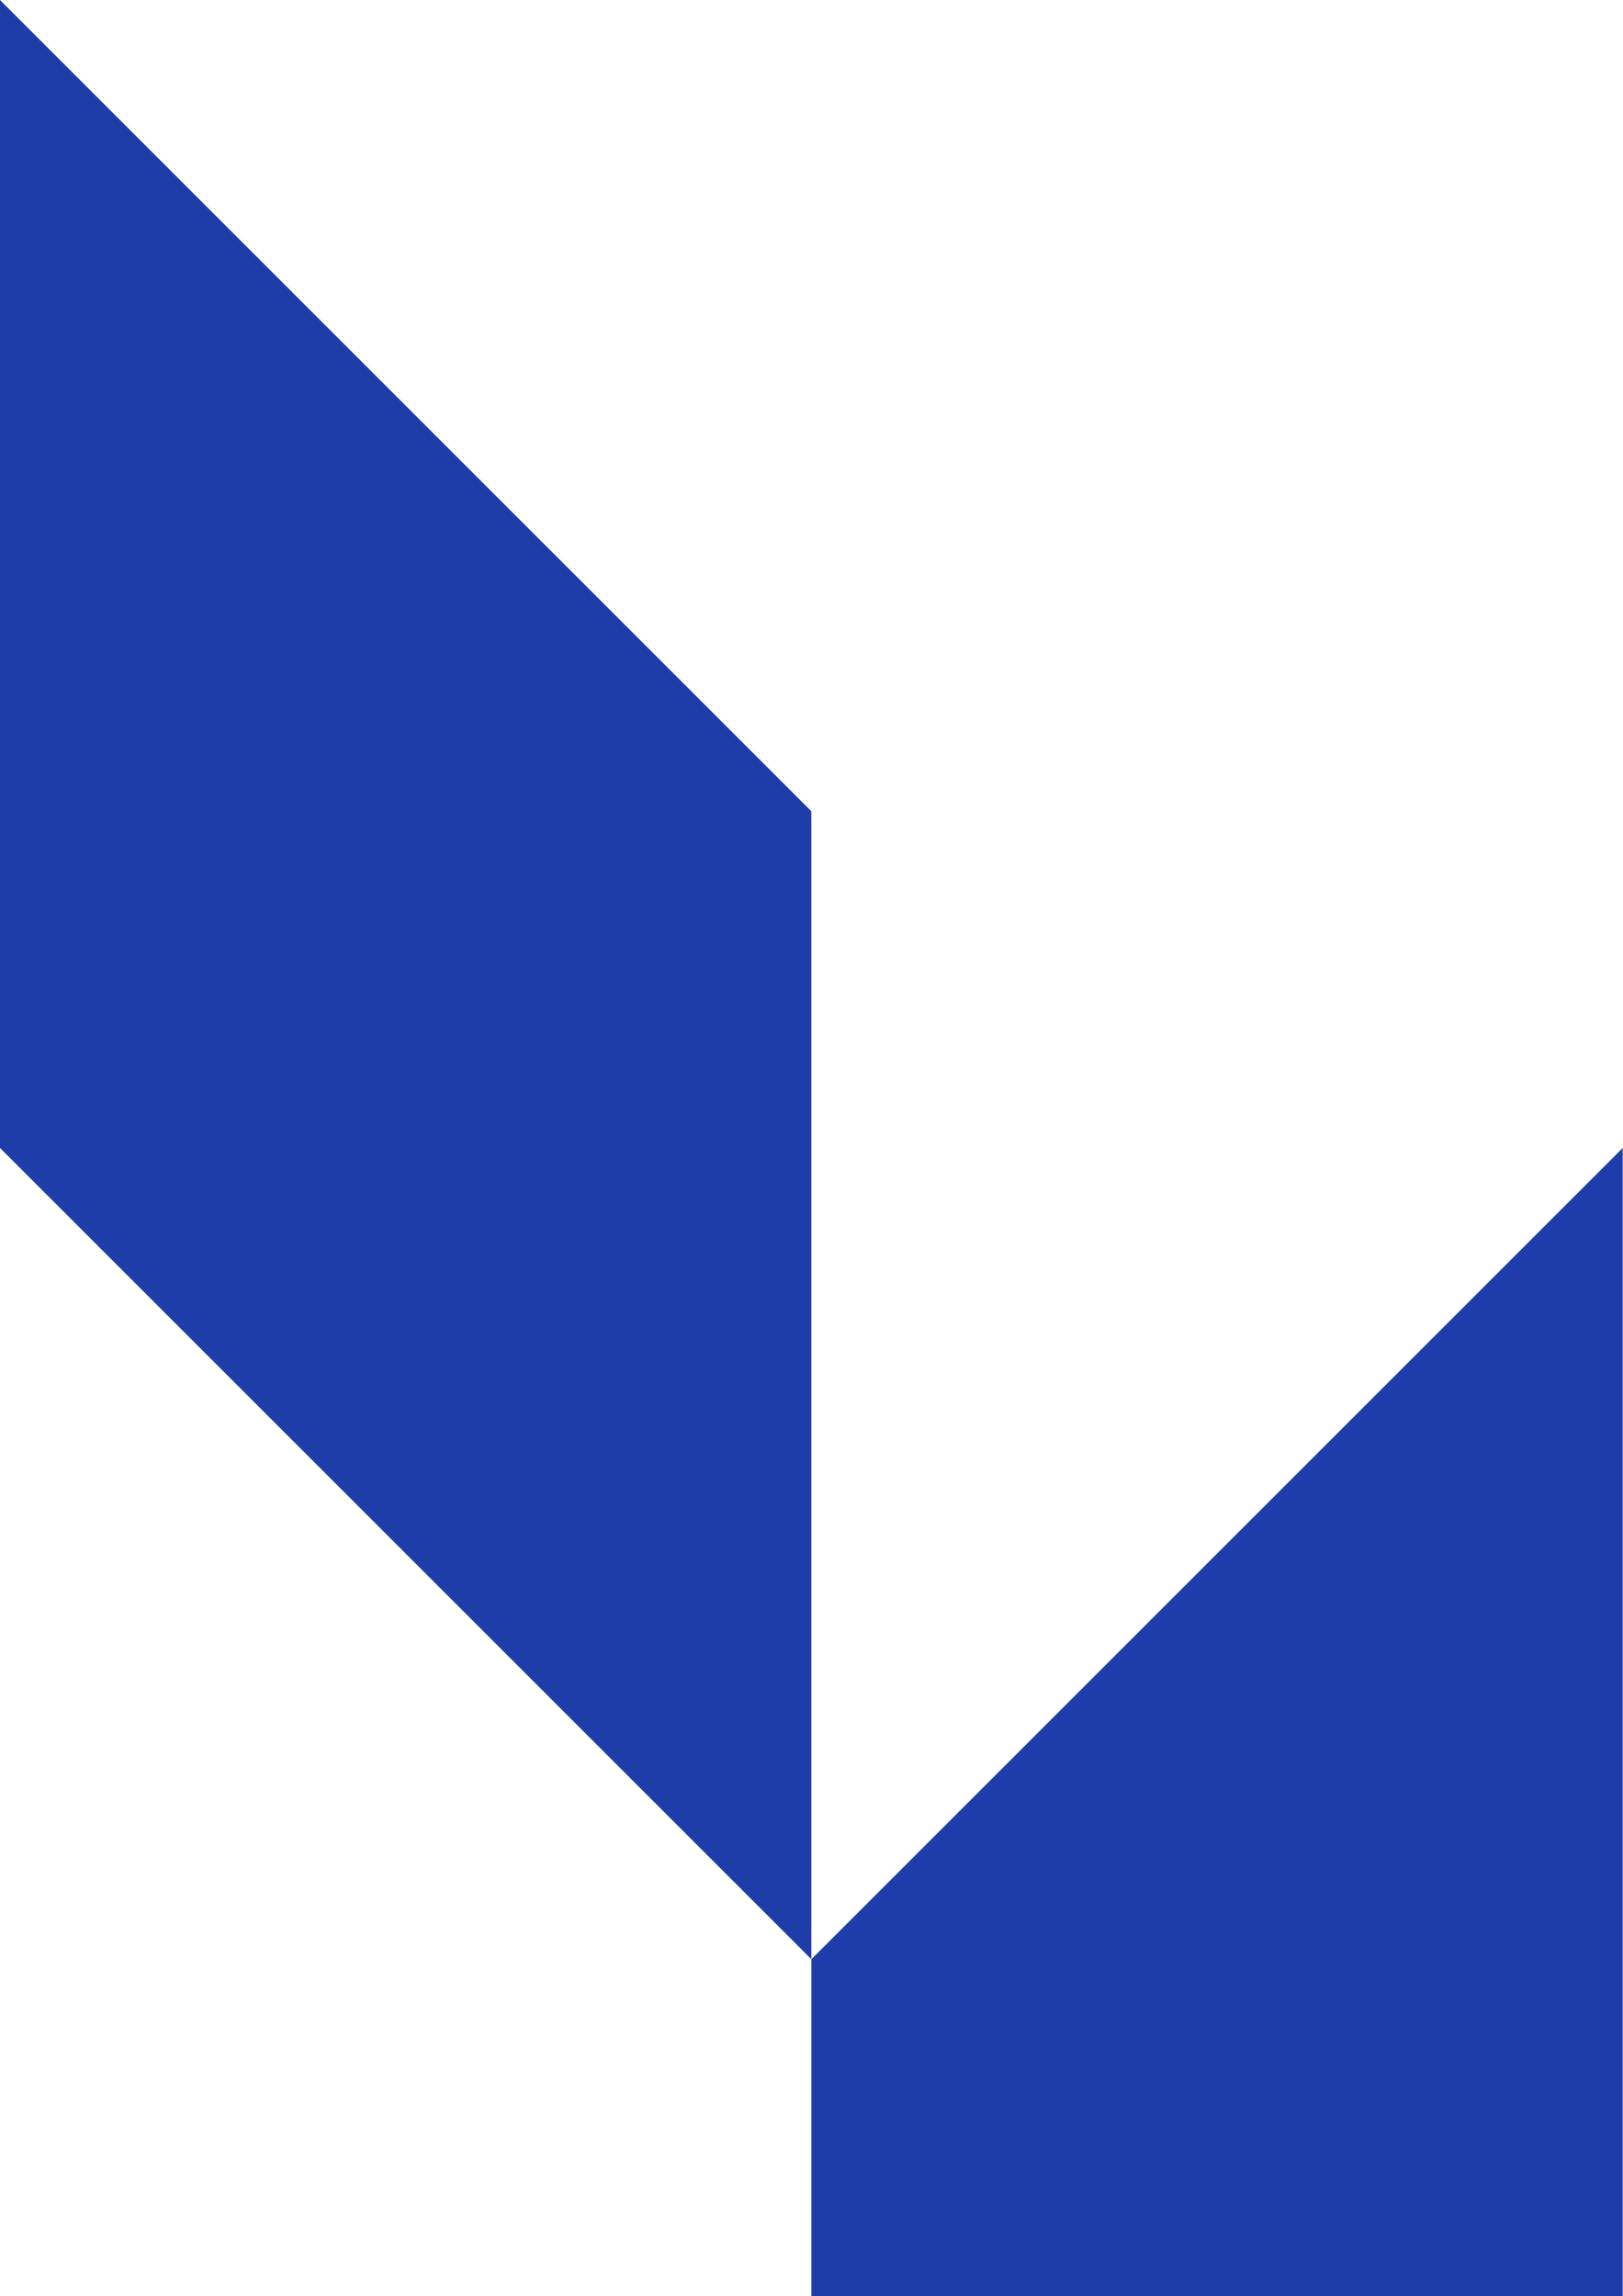
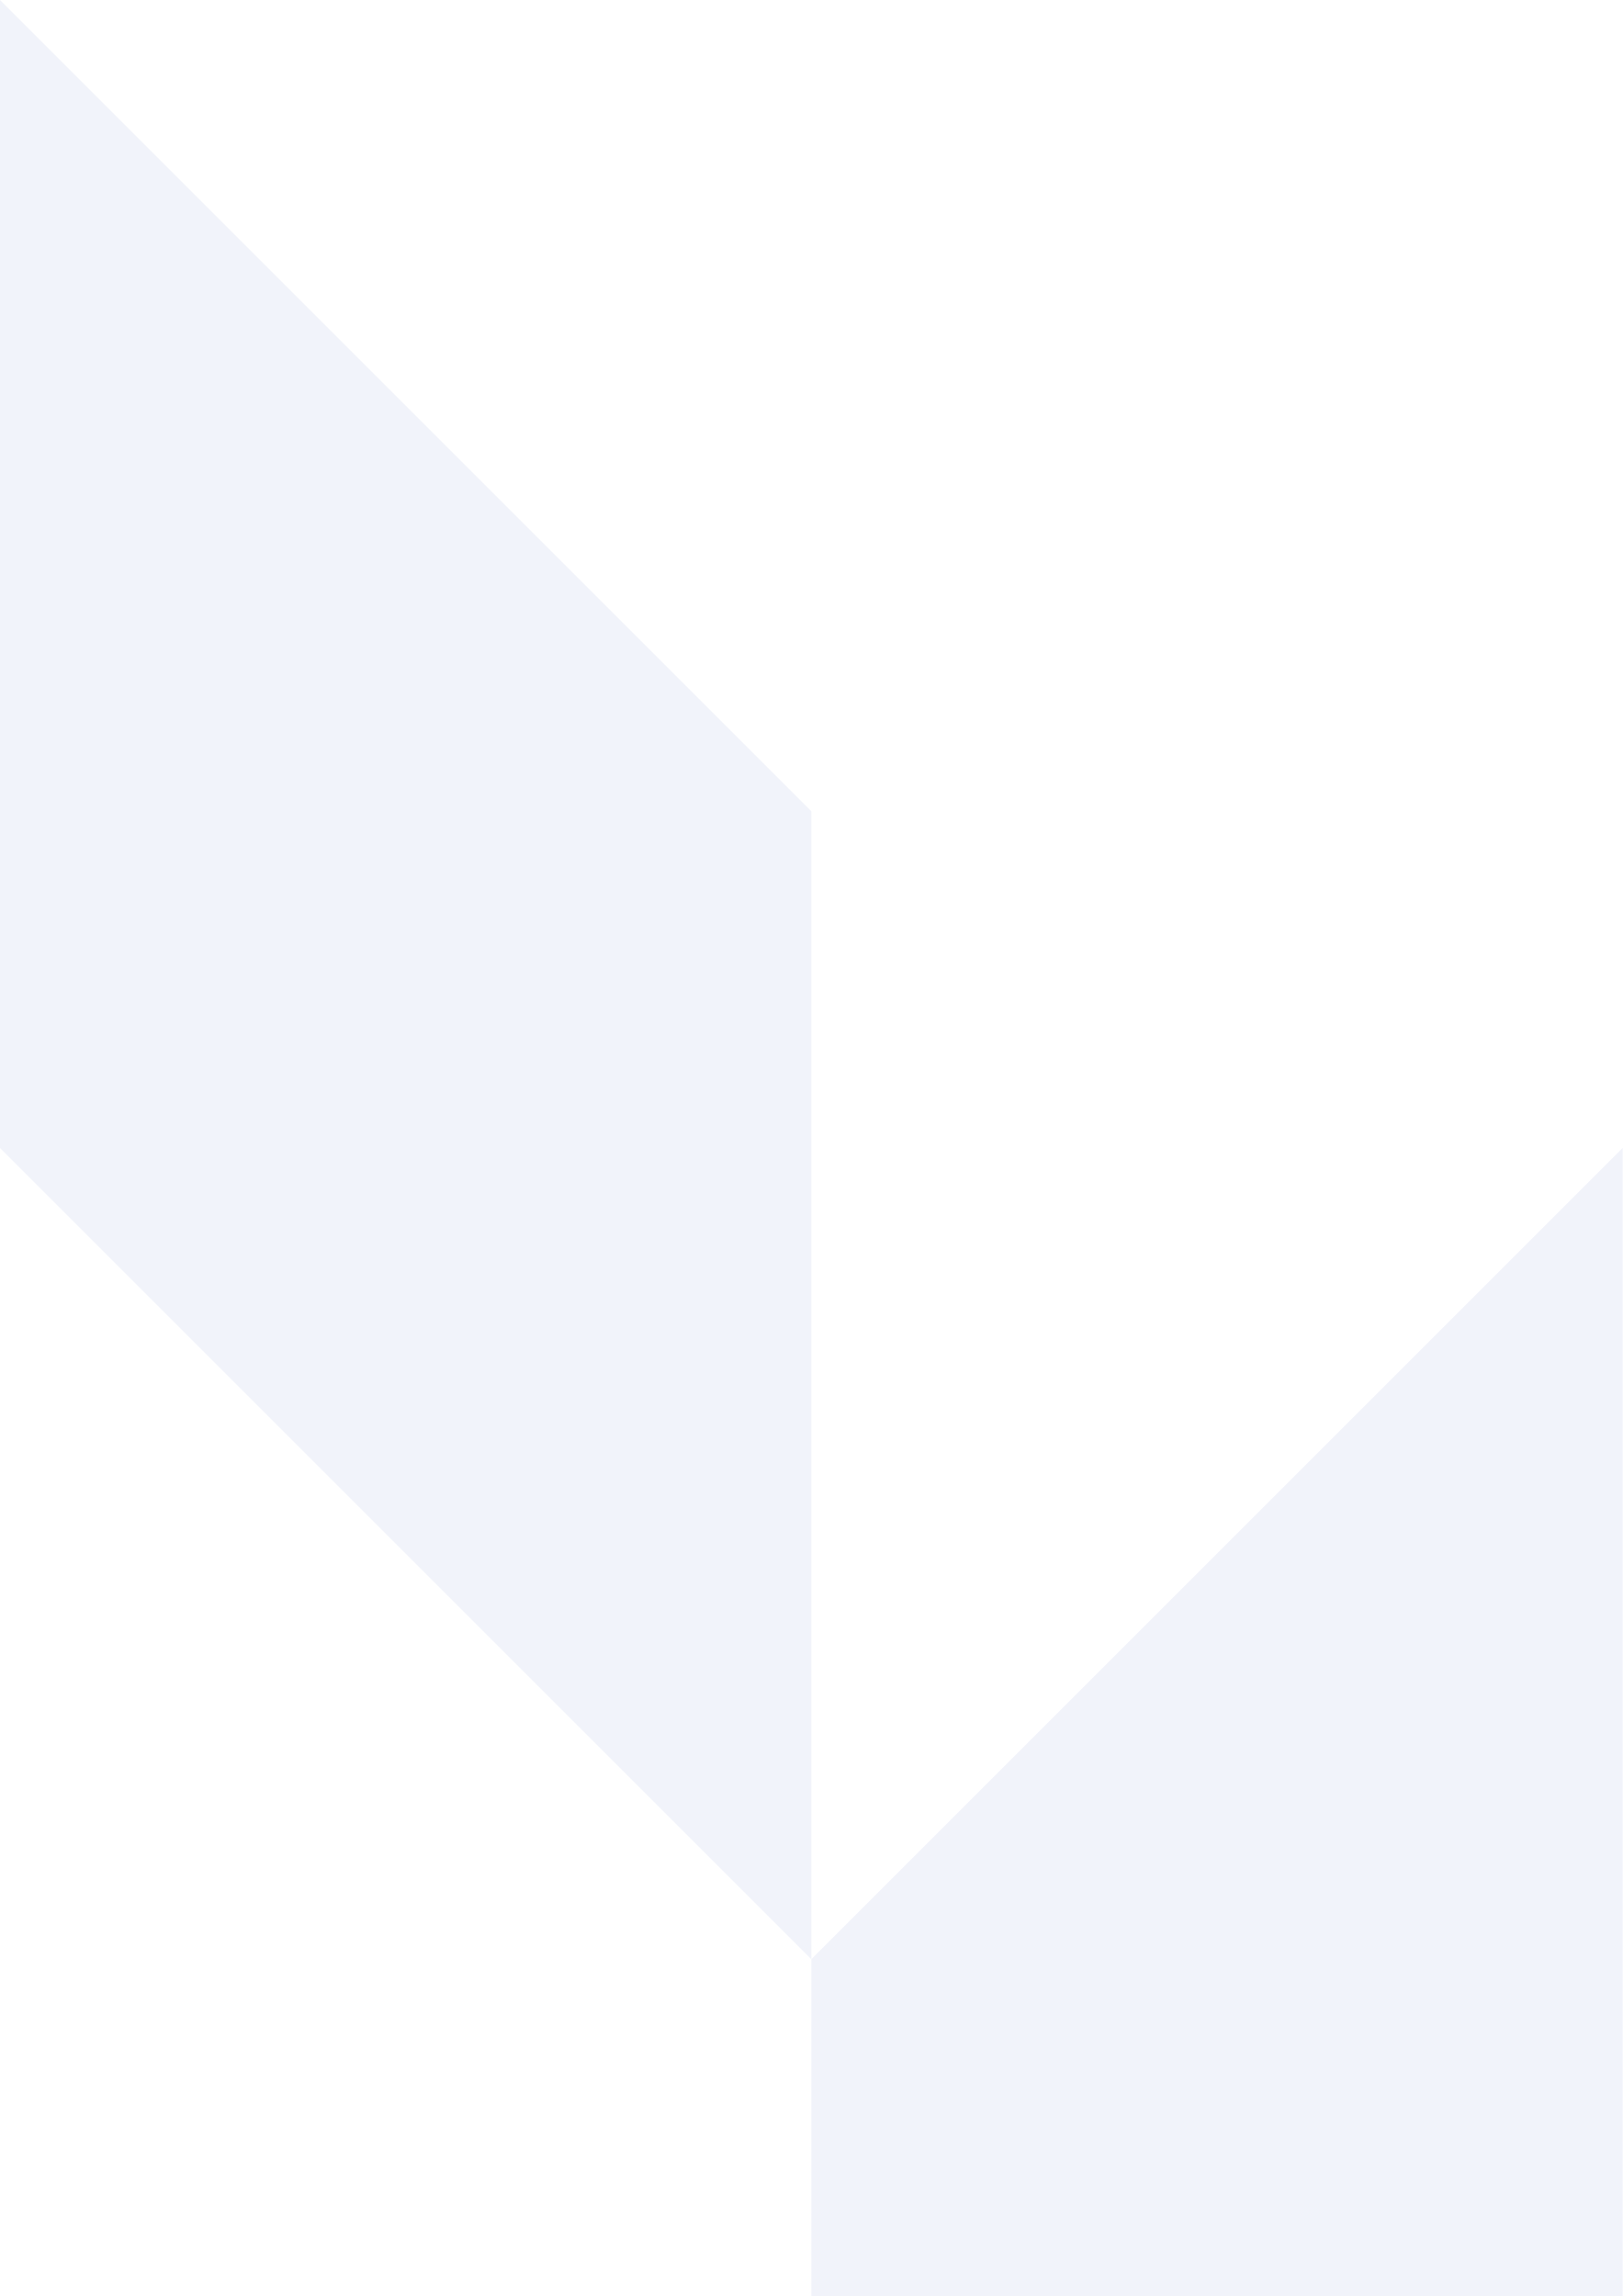
<svg xmlns="http://www.w3.org/2000/svg" width="212" height="300" viewBox="0 0 424 600">
-   <path fill="#1f3da8" d="M0 0 212 212v300L0 300zM212 512l212-212v300H212z" />
+   <path fill="#1f3da8" fill-opacity="0.06" d="M0 0 212 212v300L0 300zM212 512l212-212v300H212z" />
</svg>
